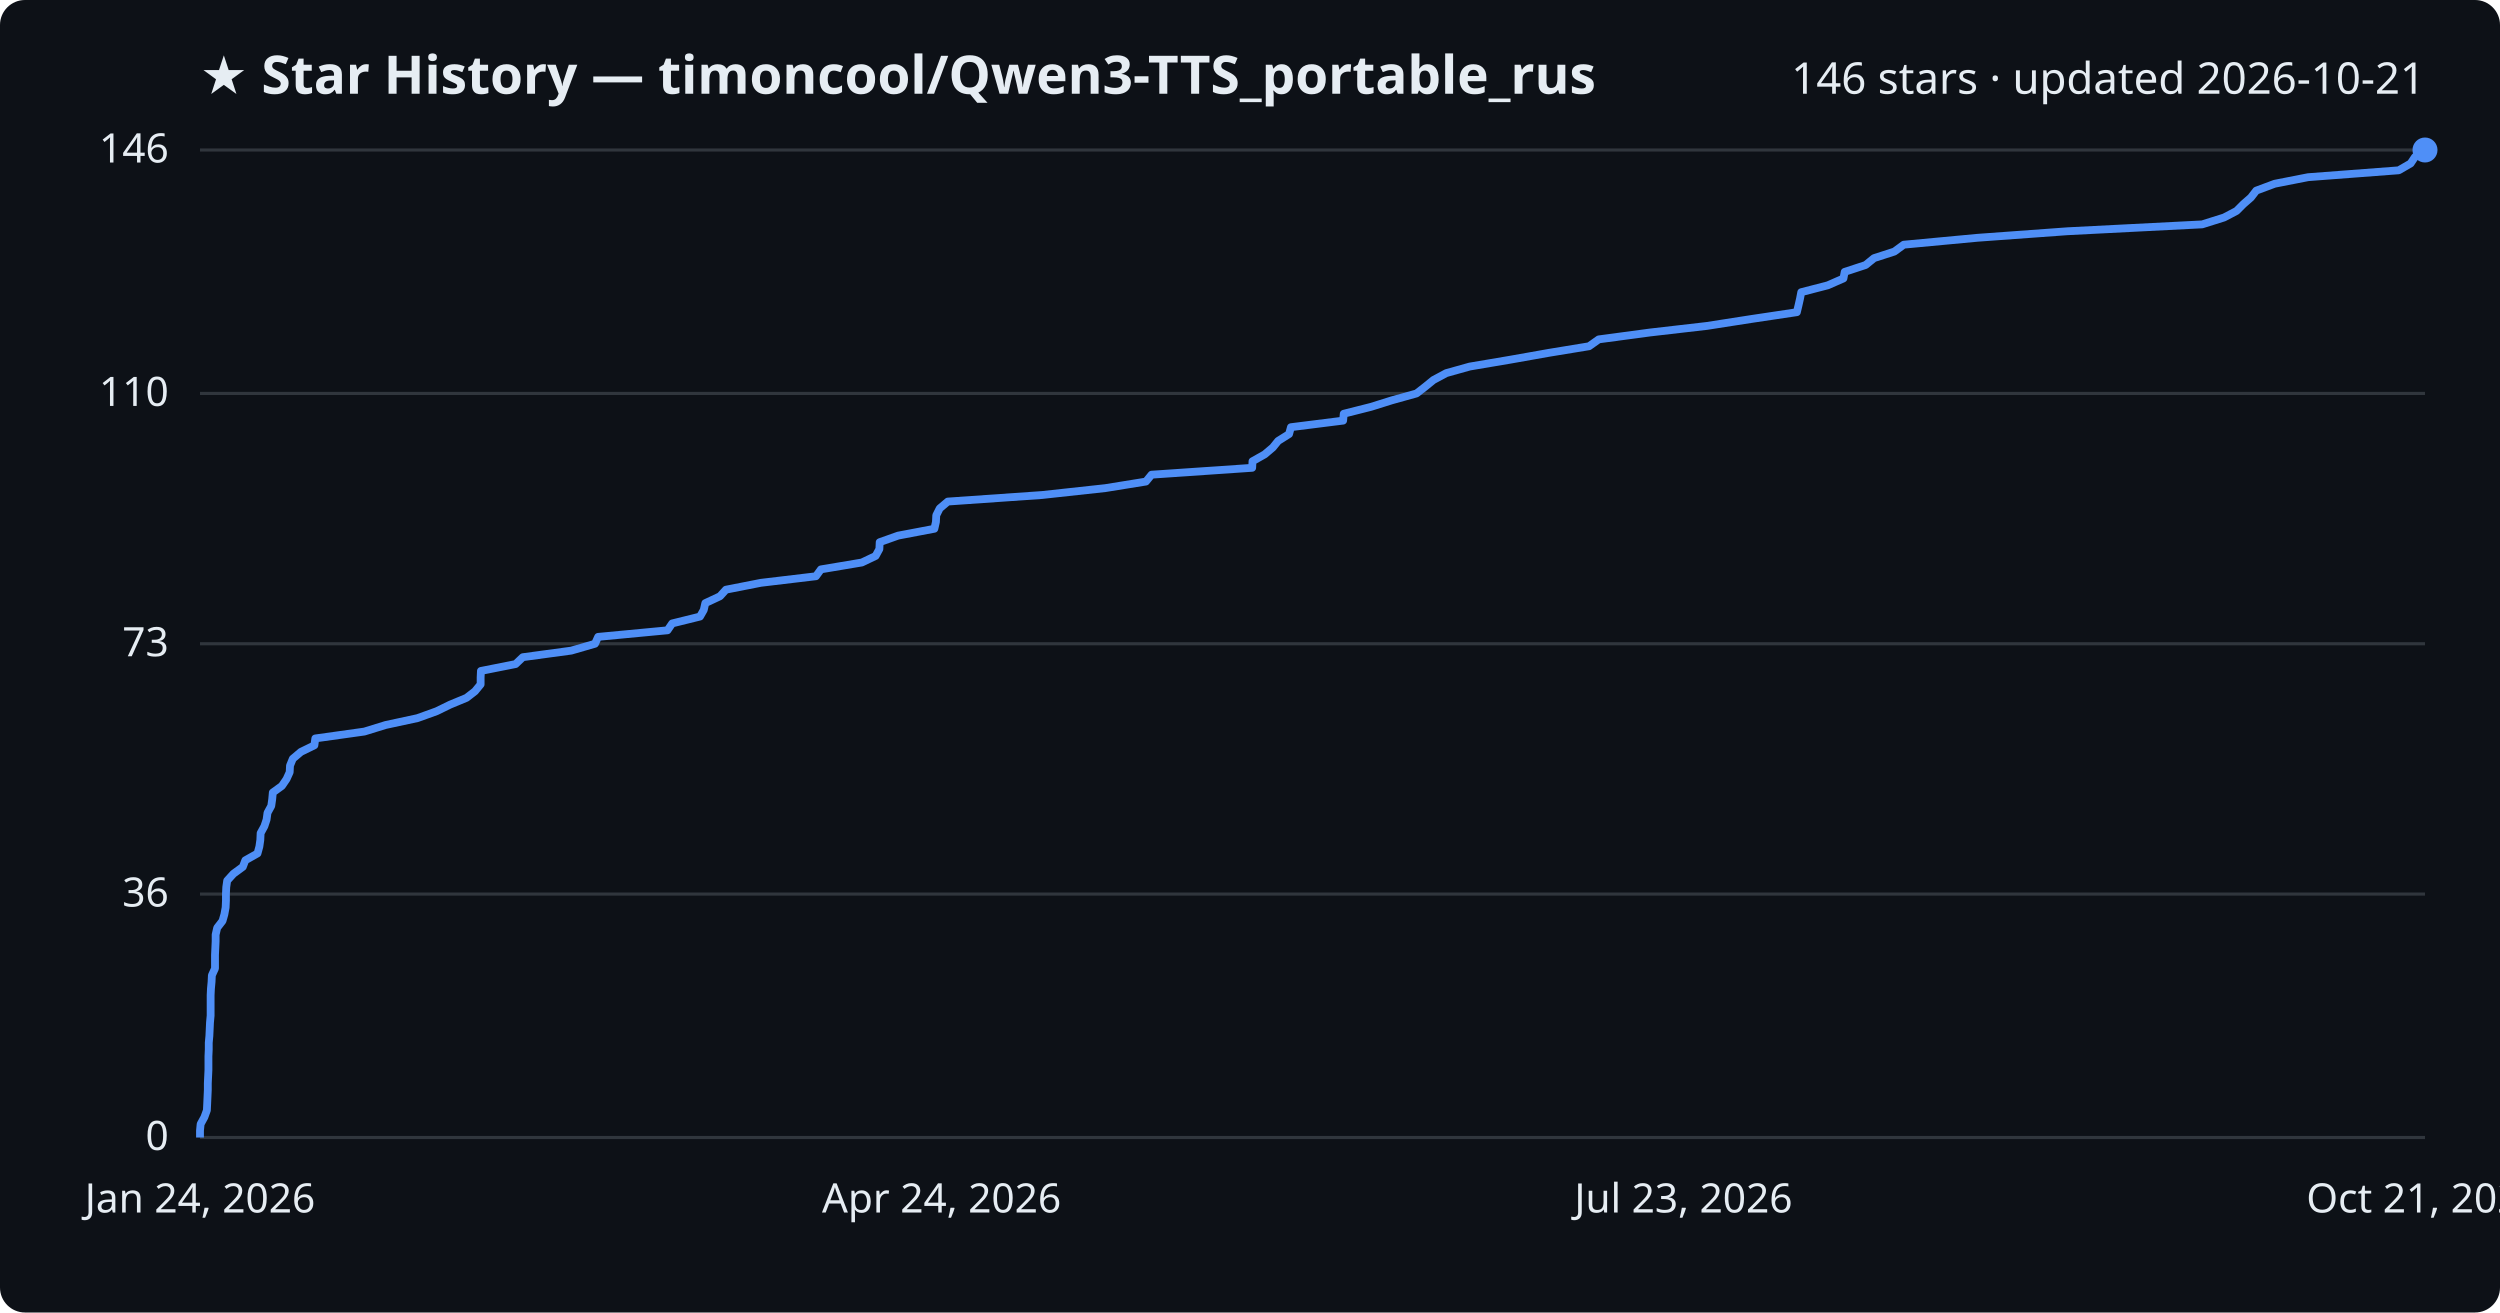
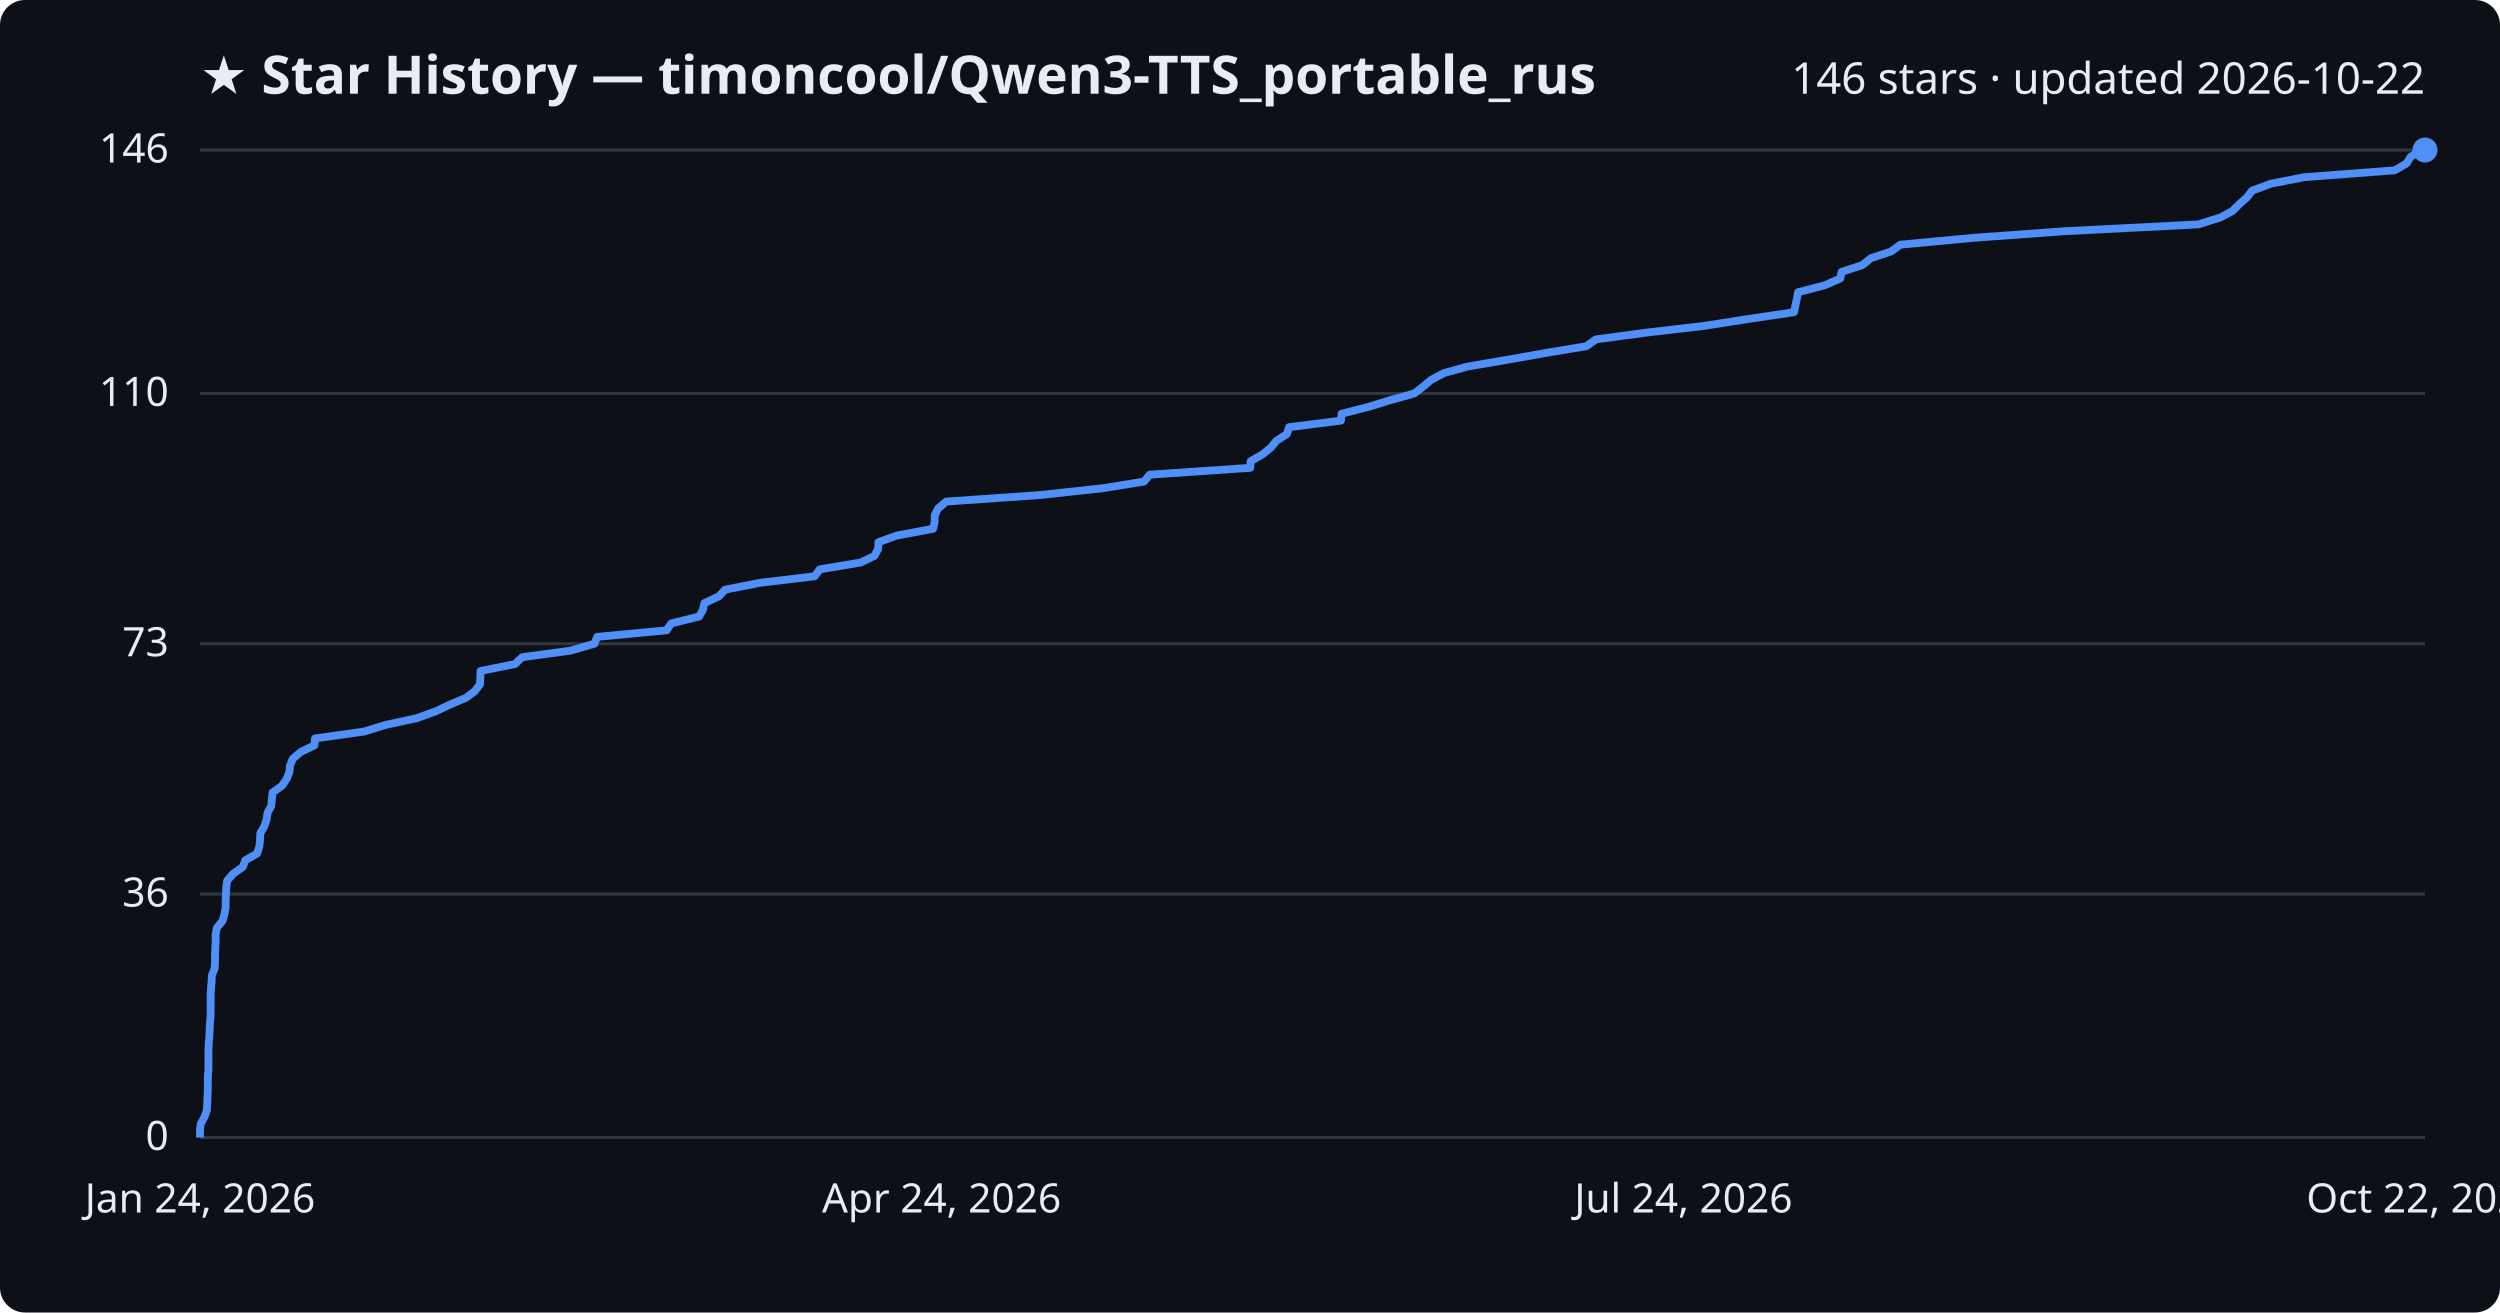
<svg xmlns="http://www.w3.org/2000/svg" viewBox="0 0 800 420" font-family="Segoe UI, sans-serif">
  <rect width="800" height="420" fill="#0d1117" rx="8" />
  <text x="64" y="30" fill="#e6edf3" font-size="17" font-weight="700">★ Star History — timoncool/Qwen3-TTS_portable_rus</text>
-   <text x="776" y="30" fill="#e6edf3" font-size="14" text-anchor="end">146 stars · updated 2026-10-21</text>
+   <text x="776" y="30" fill="#e6edf3" font-size="14" text-anchor="end">146 stars · updated 2026-10-22</text>
  <line x1="64" y1="364.0" x2="776" y2="364.0" stroke="#30363d" stroke-width="1" />
  <text x="54" y="368.0" fill="#e6edf3" font-size="13" text-anchor="end">0</text>
  <line x1="64" y1="286.1" x2="776" y2="286.1" stroke="#30363d" stroke-width="1" />
  <text x="54" y="290.1" fill="#e6edf3" font-size="13" text-anchor="end">36</text>
  <line x1="64" y1="206.0" x2="776" y2="206.0" stroke="#30363d" stroke-width="1" />
  <text x="54" y="210.0" fill="#e6edf3" font-size="13" text-anchor="end">73</text>
  <line x1="64" y1="125.9" x2="776" y2="125.9" stroke="#30363d" stroke-width="1" />
  <text x="54" y="129.9" fill="#e6edf3" font-size="13" text-anchor="end">110</text>
  <line x1="64" y1="48.0" x2="776" y2="48.0" stroke="#30363d" stroke-width="1" />
  <text x="54" y="52.0" fill="#e6edf3" font-size="13" text-anchor="end">146</text>
-   <path d="M64.0,364.0 L64.0,361.8 L64.2,359.7 L65.4,357.5 L66.2,355.3 L66.3,353.2 L66.4,351.0 L66.5,348.8 L66.5,346.7 L66.6,344.5 L66.7,342.4 L66.7,340.2 L66.7,338.0 L66.8,335.9 L66.8,333.7 L67.0,331.5 L67.1,329.4 L67.2,327.2 L67.4,325.0 L67.4,322.9 L67.4,320.7 L67.4,318.5 L67.5,316.4 L67.7,314.2 L67.8,312.1 L68.8,309.9 L68.8,307.7 L68.8,305.6 L68.9,303.4 L69.0,301.2 L69.0,299.1 L69.5,296.9 L71.2,294.7 L71.8,292.6 L72.2,290.4 L72.3,288.2 L72.3,286.1 L72.4,283.9 L72.7,281.8 L74.7,279.6 L77.7,277.4 L78.5,275.3 L82.4,273.1 L83.0,270.9 L83.3,268.8 L83.4,266.6 L84.6,264.4 L85.3,262.3 L85.6,260.1 L86.8,257.9 L87.1,255.8 L87.3,253.6 L90.2,251.5 L91.7,249.3 L92.7,247.1 L92.8,245.0 L93.7,242.8 L96.3,240.6 L100.6,238.5 L100.9,236.3 L116.6,234.1 L123.4,232.0 L133.6,229.8 L139.7,227.6 L144.0,225.5 L149.3,223.3 L152.0,221.2 L153.8,219.0 L153.8,216.8 L153.9,214.7 L165.0,212.5 L167.3,210.3 L182.8,208.2 L190.4,206.0 L191.4,203.8 L213.6,201.7 L215.1,199.5 L224.0,197.3 L225.2,195.2 L225.7,193.0 L230.4,190.8 L232.3,188.7 L243.5,186.5 L261.1,184.4 L262.7,182.2 L275.8,180.0 L280.2,177.9 L281.4,175.7 L281.5,173.5 L287.4,171.4 L299.0,169.2 L299.5,167.0 L299.6,164.9 L300.7,162.7 L303.3,160.5 L333.5,158.4 L353.7,156.2 L366.7,154.1 L368.5,151.9 L400.7,149.7 L400.8,147.6 L404.7,145.4 L407.3,143.2 L409.0,141.1 L412.5,138.9 L413.1,136.7 L429.8,134.6 L430.0,132.4 L438.7,130.2 L445.4,128.1 L453.3,125.9 L456.0,123.8 L458.7,121.6 L462.8,119.4 L470.3,117.3 L483.3,115.1 L495.7,112.9 L508.5,110.8 L511.6,108.6 L528.0,106.4 L546.2,104.3 L560.3,102.1 L575.0,99.9 L575.5,97.8 L576.0,95.6 L576.4,93.5 L584.9,91.3 L589.9,89.1 L590.3,87.0 L597.0,84.8 L599.7,82.6 L606.2,80.5 L609.2,78.3 L632.7,76.1 L661.6,74.0 L704.7,71.8 L711.7,69.6 L715.7,67.5 L717.9,65.3 L720.3,63.2 L722.0,61.0 L727.9,58.8 L738.6,56.7 L767.6,54.5 L771.4,52.3 L772.8,50.2 L776.0,48.0 L776.0,48.0" fill="none" stroke="#4f8ff7" stroke-width="2.5" stroke-linejoin="round" />
+   <path d="M64.0,364.0 L64.0,361.8 L64.2,359.7 L65.4,357.5 L66.2,355.3 L66.3,353.2 L66.4,351.0 L66.5,348.8 L66.5,346.7 L66.5,344.5 L66.7,342.4 L66.7,340.2 L66.7,338.0 L66.7,335.9 L66.8,333.7 L67.0,331.5 L67.1,329.4 L67.2,327.2 L67.4,325.0 L67.4,322.9 L67.4,320.7 L67.4,318.5 L67.5,316.4 L67.7,314.2 L67.8,312.1 L68.7,309.9 L68.8,307.7 L68.8,305.6 L68.9,303.4 L69.0,301.2 L69.0,299.1 L69.4,296.9 L71.2,294.7 L71.8,292.6 L72.2,290.4 L72.2,288.2 L72.3,286.1 L72.4,283.9 L72.7,281.8 L74.6,279.6 L77.7,277.4 L78.5,275.3 L82.3,273.1 L83.0,270.9 L83.2,268.8 L83.3,266.6 L84.6,264.4 L85.3,262.3 L85.6,260.1 L86.8,257.9 L87.0,255.8 L87.2,253.6 L90.2,251.5 L91.7,249.3 L92.6,247.1 L92.8,245.0 L93.7,242.8 L96.3,240.6 L100.6,238.5 L100.8,236.3 L116.5,234.1 L123.3,232.0 L133.4,229.8 L139.5,227.6 L143.9,225.5 L149.1,223.3 L151.9,221.2 L153.6,219.0 L153.7,216.8 L153.8,214.7 L164.8,212.5 L167.1,210.3 L182.6,208.2 L190.2,206.0 L191.1,203.8 L213.3,201.7 L214.8,199.5 L223.7,197.3 L224.9,195.2 L225.4,193.0 L230.1,190.8 L232.0,188.7 L243.2,186.5 L260.7,184.4 L262.3,182.2 L275.4,180.0 L279.8,177.9 L281.0,175.7 L281.1,173.5 L286.9,171.4 L298.6,169.2 L299.1,167.0 L299.1,164.9 L300.2,162.7 L302.8,160.5 L333.0,158.4 L353.1,156.2 L366.1,154.1 L367.9,151.9 L400.1,149.7 L400.2,147.6 L404.0,145.4 L406.7,143.2 L408.4,141.1 L411.8,138.9 L412.5,136.7 L429.1,134.6 L429.3,132.4 L437.9,130.2 L444.7,128.1 L452.6,125.9 L455.3,123.8 L457.9,121.6 L462.0,119.4 L469.6,117.3 L482.5,115.1 L494.9,112.9 L507.6,110.8 L510.7,108.6 L527.1,106.4 L545.2,104.3 L559.3,102.1 L574.1,99.9 L574.5,97.8 L575.0,95.6 L575.4,93.5 L583.9,91.3 L588.9,89.1 L589.3,87.0 L596.0,84.8 L598.7,82.6 L605.1,80.5 L608.1,78.3 L631.6,76.1 L660.5,74.0 L703.5,71.8 L710.5,69.6 L714.4,67.5 L716.6,65.3 L719.0,63.2 L720.7,61.0 L726.6,58.8 L737.3,56.7 L766.3,54.5 L770.1,52.3 L771.4,50.2 L774.6,48.0 L776.0,48.0" fill="none" stroke="#4f8ff7" stroke-width="2.5" stroke-linejoin="round" />
  <circle cx="776.0" cy="48.0" r="4" fill="#4f8ff7" />
  <text x="64.0" y="388" fill="#e6edf3" font-size="13" text-anchor="middle">Jan 24, 2026</text>
  <text x="301.3" y="388" fill="#e6edf3" font-size="13" text-anchor="middle">Apr 24, 2026</text>
-   <text x="538.7" y="388" fill="#e6edf3" font-size="13" text-anchor="middle">Jul 23, 2026</text>
-   <text x="776.0" y="388" fill="#e6edf3" font-size="13" text-anchor="middle">Oct 21, 2026</text>
+   <text x="538.7" y="388" fill="#e6edf3" font-size="13" text-anchor="middle">Jul 24, 2026</text>
+   <text x="776.0" y="388" fill="#e6edf3" font-size="13" text-anchor="middle">Oct 22, 2026</text>
</svg>
